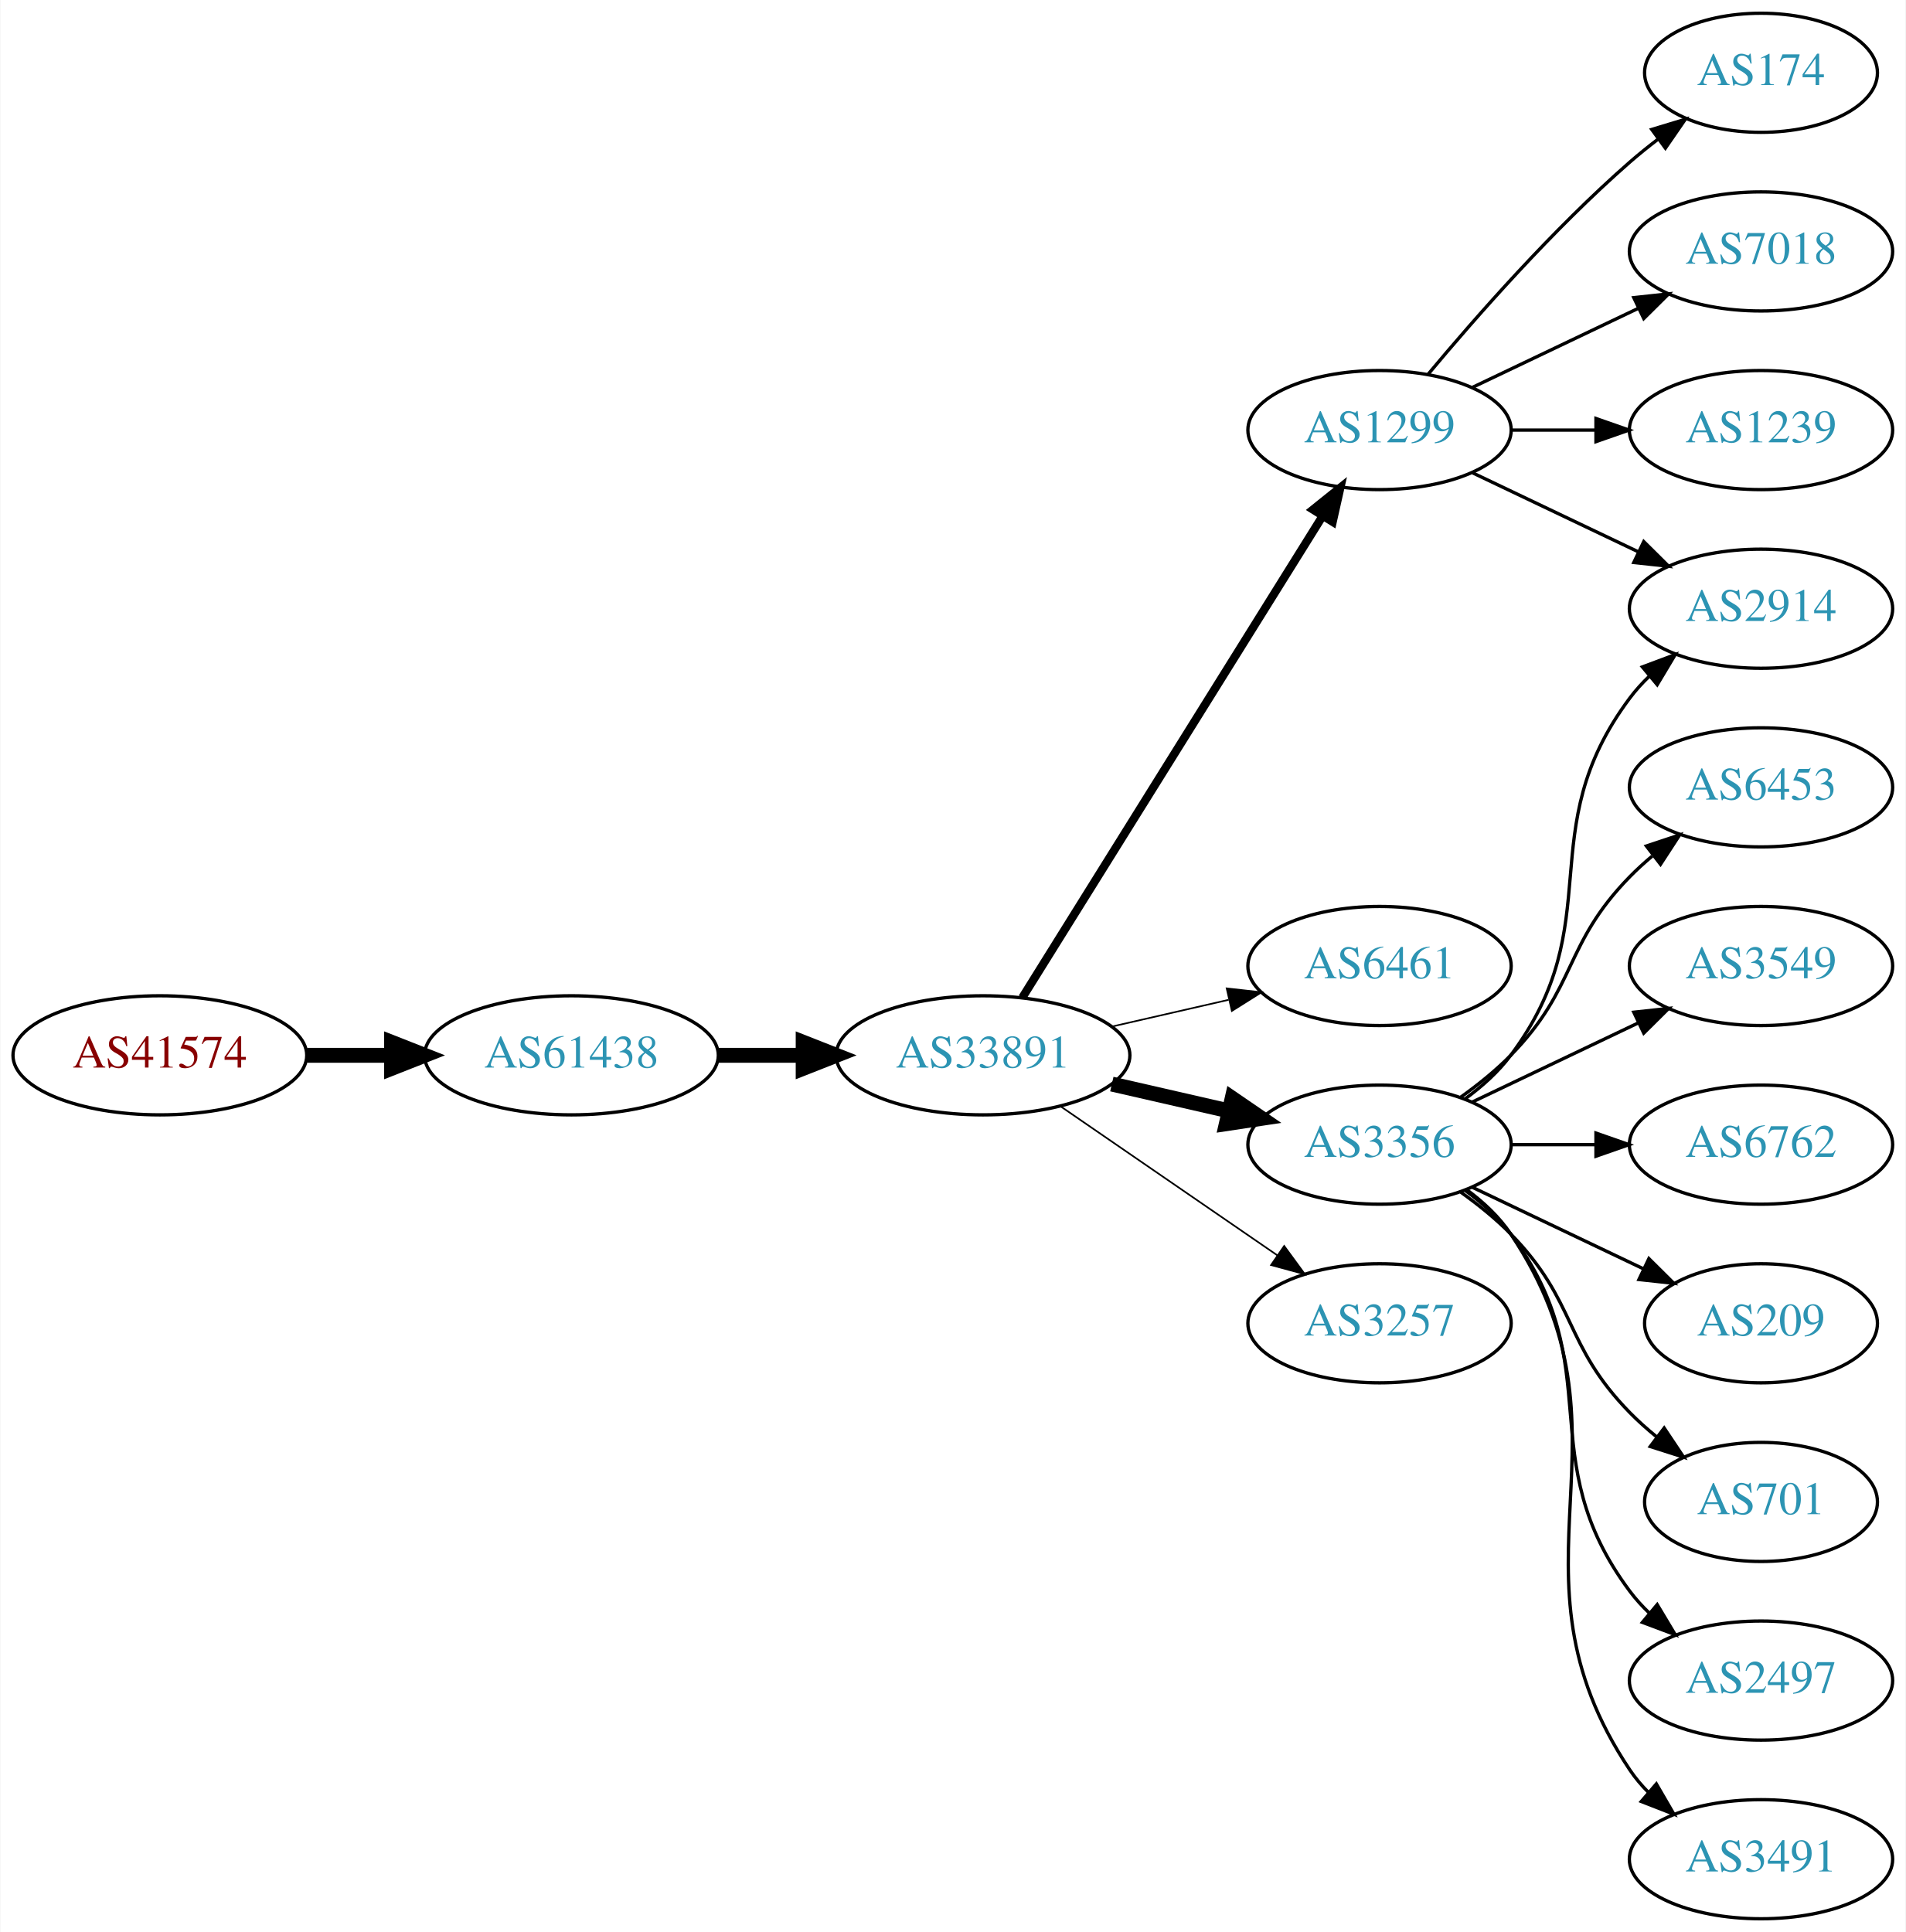
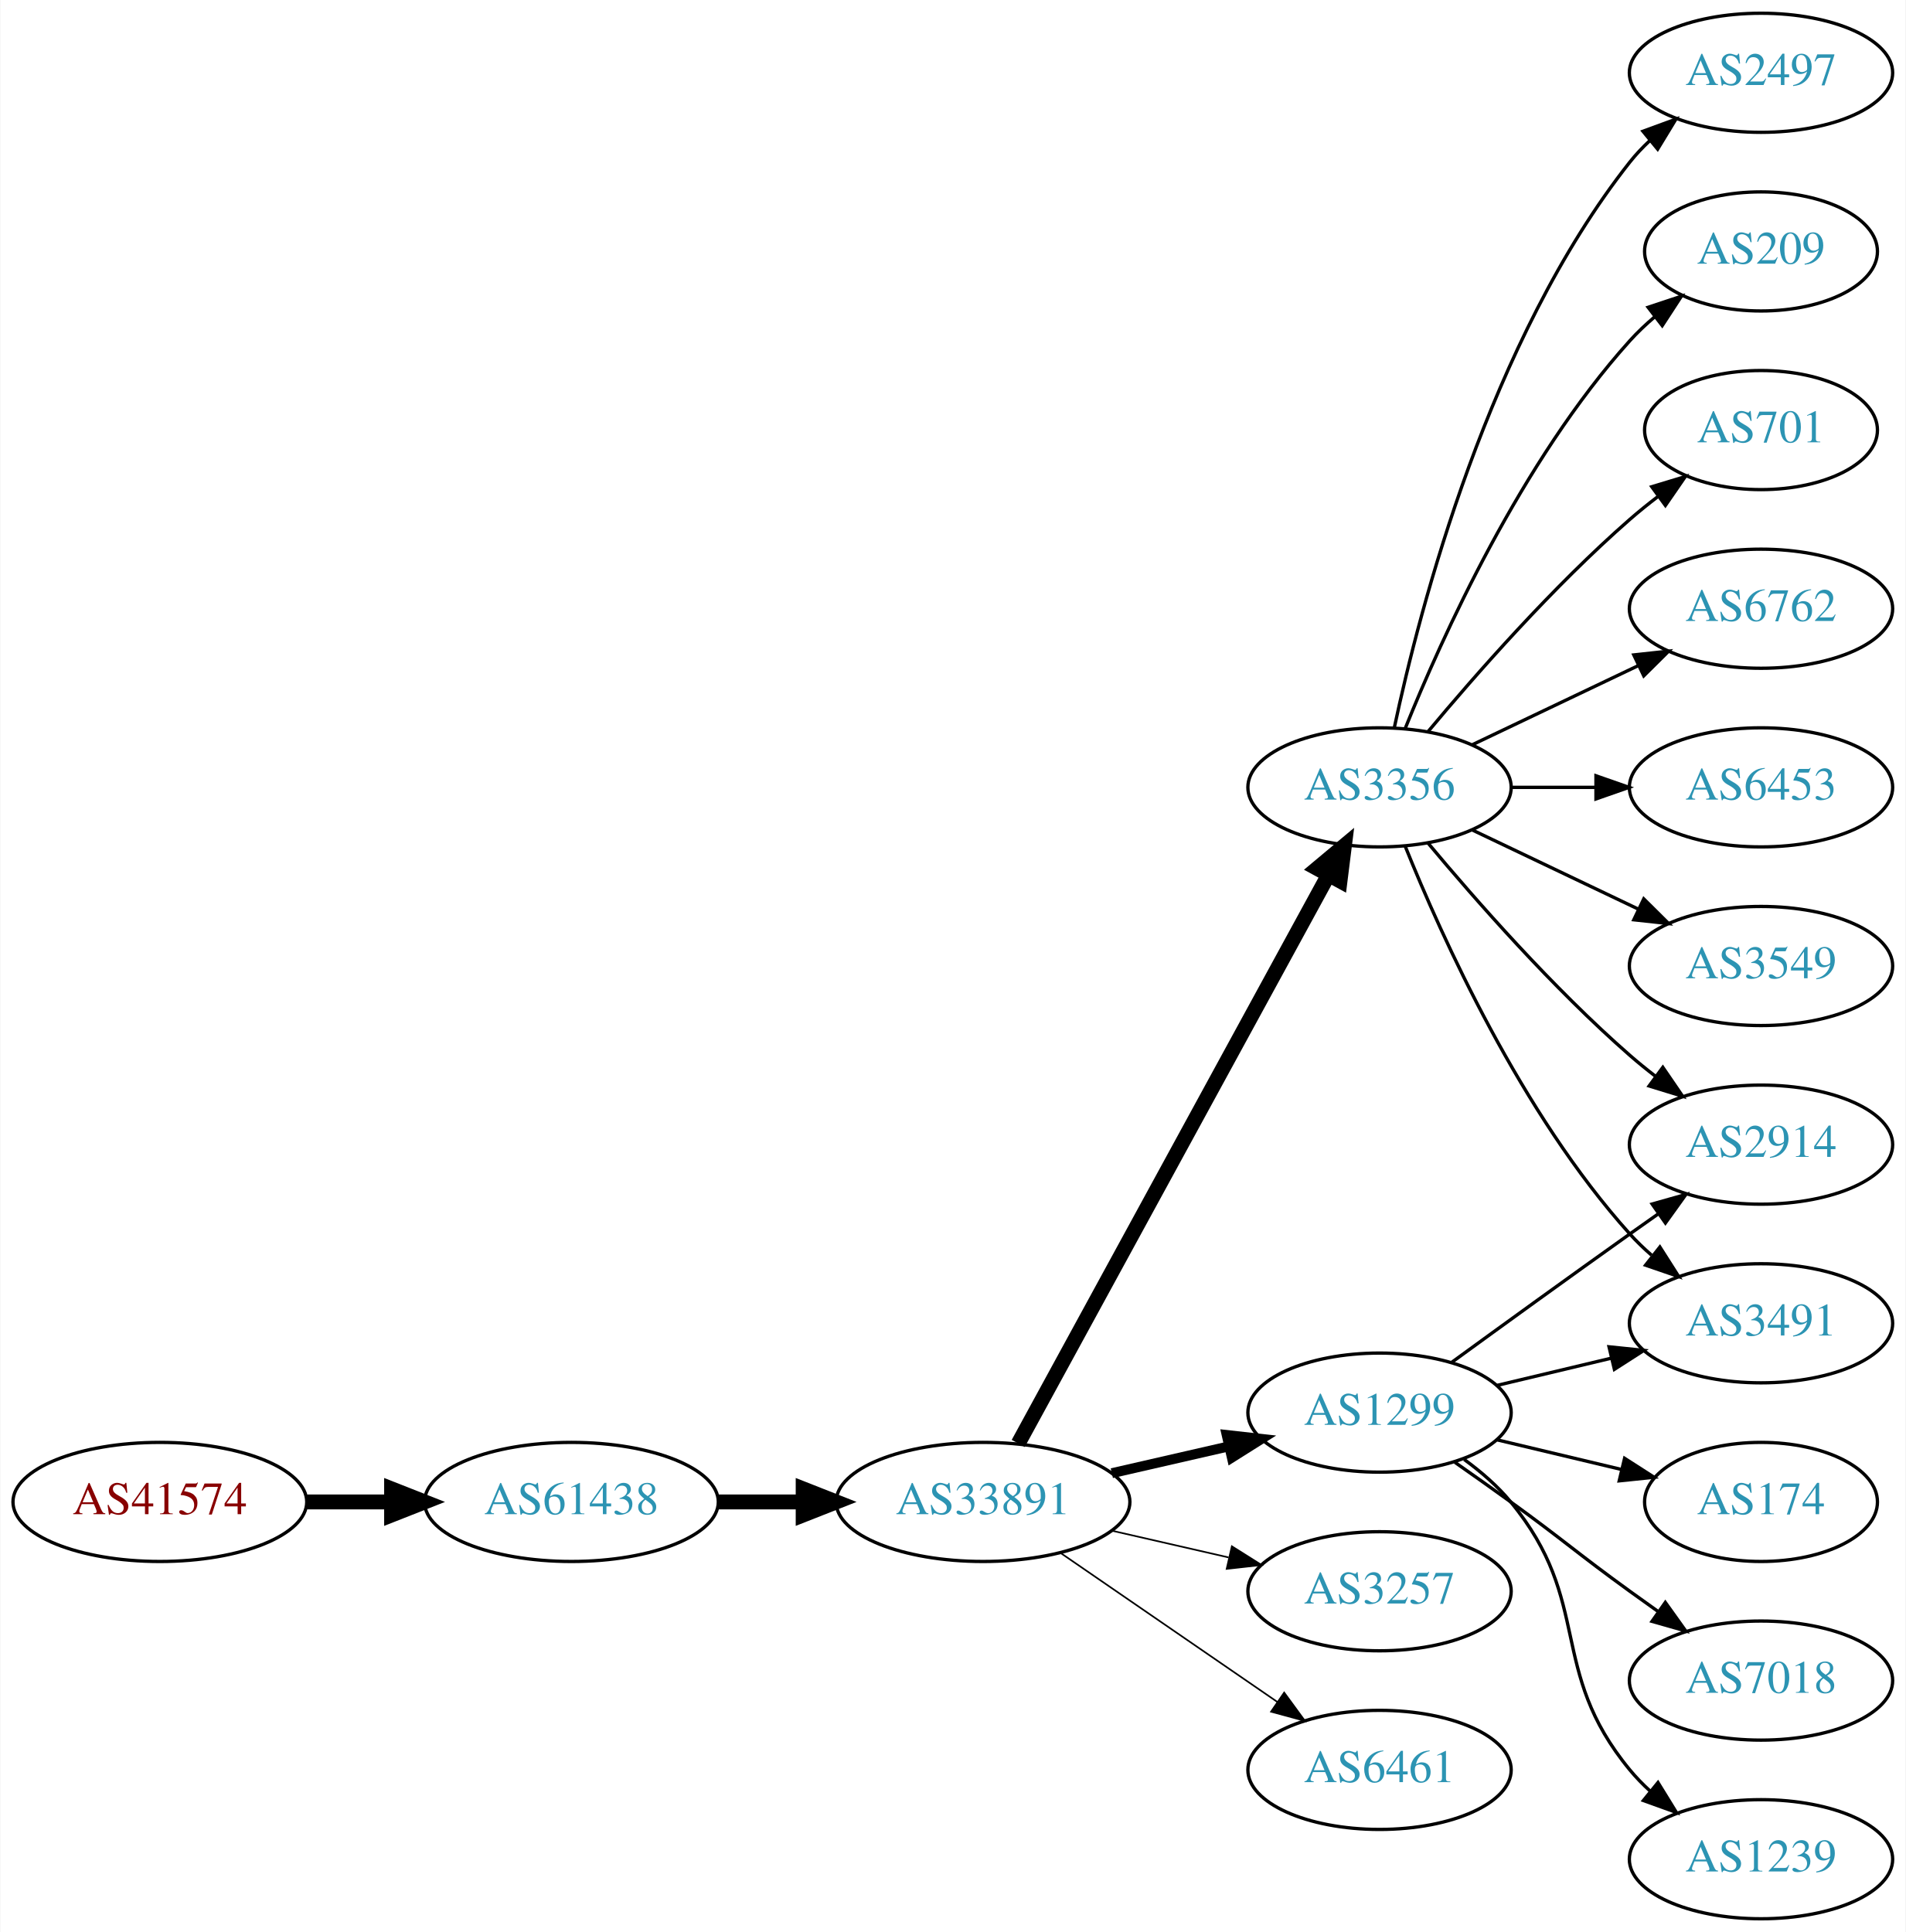
<svg xmlns="http://www.w3.org/2000/svg" xmlns:xlink="http://www.w3.org/1999/xlink" width="576pt" height="584pt" viewBox="0.00 0.00 575.76 584.00">
  <g id="graph0" class="graph" transform="scale(1 1) rotate(0) translate(4 580)">
    <polygon fill="white" stroke="none" points="-4,4 -4,-580 571.762,-580 571.762,4 -4,4" />
    <g id="node1" class="node">
      <g id="a_node1">
        <a xlink:href="/asn/41574" xlink:title="AS41574 ~ ip-it consult GmbH [AT]">
-           <ellipse fill="#ffffff" stroke="black" cx="44.196" cy="-261" rx="44.393" ry="18" />
-           <text text-anchor="middle" x="44.196" y="-257.3" font-family="Times,serif" font-size="14.00" fill="#880000">AS41574</text>
+           <ellipse fill="#ffffff" stroke="black" cx="44.196" cy="-126" rx="44.393" ry="18" />
+           <text text-anchor="middle" x="44.196" y="-122.3" font-family="Times,serif" font-size="14.00" fill="#880000">AS41574</text>
        </a>
      </g>
    </g>
    <g id="node2" class="node">
      <g id="a_node2">
        <a xlink:href="/asn/61438" xlink:title="AS61438 ~ ip-it consult GmbH [AT]">
-           <ellipse fill="#ffffff" stroke="black" cx="168.588" cy="-261" rx="44.393" ry="18" />
-           <text text-anchor="middle" x="168.588" y="-257.3" font-family="Times,serif" font-size="14.00" fill="#2c94b3">AS61438</text>
+           <ellipse fill="#ffffff" stroke="black" cx="168.588" cy="-126" rx="44.393" ry="18" />
+           <text text-anchor="middle" x="168.588" y="-122.3" font-family="Times,serif" font-size="14.00" fill="#2c94b3">AS61438</text>
        </a>
      </g>
    </g>
    <g id="edge1" class="edge">
-       <path fill="none" stroke="black" stroke-width="4.5" d="M88.692,-261C96.898,-261 105.569,-261 114.041,-261" />
-       <polygon fill="black" stroke="black" stroke-width="4.5" points="114.233,-264.938 124.233,-261 114.233,-257.063 114.233,-264.938" />
+       <path fill="none" stroke="black" stroke-width="4.5" d="M88.692,-126C96.898,-126 105.569,-126 114.041,-126" />
+       <polygon fill="black" stroke="black" stroke-width="4.5" points="114.233,-129.938 124.233,-126 114.233,-122.063 114.233,-129.938" />
    </g>
    <g id="node3" class="node">
      <g id="a_node3">
        <a xlink:href="/asn/33891" xlink:title="AS33891 ~ CORE-BACKBONE GMBH GLOBAL NETWORK [DE]">
-           <ellipse fill="#ffffff" stroke="black" cx="292.98" cy="-261" rx="44.393" ry="18" />
-           <text text-anchor="middle" x="292.98" y="-257.3" font-family="Times,serif" font-size="14.00" fill="#2c94b3">AS33891</text>
+           <ellipse fill="#ffffff" stroke="black" cx="292.98" cy="-126" rx="44.393" ry="18" />
+           <text text-anchor="middle" x="292.98" y="-122.3" font-family="Times,serif" font-size="14.00" fill="#2c94b3">AS33891</text>
        </a>
      </g>
    </g>
    <g id="edge2" class="edge">
-       <path fill="none" stroke="black" stroke-width="4.5" d="M213.084,-261C221.29,-261 229.961,-261 238.434,-261" />
-       <polygon fill="black" stroke="black" stroke-width="4.5" points="238.625,-264.938 248.625,-261 238.625,-257.063 238.625,-264.938" />
+       <path fill="none" stroke="black" stroke-width="4.5" d="M213.084,-126C221.29,-126 229.961,-126 238.434,-126" />
+       <polygon fill="black" stroke="black" stroke-width="4.5" points="238.625,-129.938 248.625,-126 238.625,-122.063 238.625,-129.938" />
    </g>
    <g id="node4" class="node">
      <g id="a_node4">
        <a xlink:href="/asn/1299" xlink:title="AS1299 ~ Telia Carrier [EU]">
-           <ellipse fill="#ffffff" stroke="black" cx="412.823" cy="-450" rx="39.794" ry="18" />
-           <text text-anchor="middle" x="412.823" y="-446.3" font-family="Times,serif" font-size="14.00" fill="#2c94b3">AS1299</text>
+           <ellipse fill="#ffffff" stroke="black" cx="412.823" cy="-153" rx="39.794" ry="18" />
+           <text text-anchor="middle" x="412.823" y="-149.3" font-family="Times,serif" font-size="14.00" fill="#2c94b3">AS1299</text>
        </a>
      </g>
    </g>
    <g id="edge3" class="edge">
-       <path fill="none" stroke="black" stroke-width="2.5" d="M304.856,-278.442C325.639,-311.775 371.099,-384.686 395.528,-423.866" />
-       <polygon fill="black" stroke="black" stroke-width="2.5" points="392.713,-425.966 400.974,-432.6 398.653,-422.263 392.713,-425.966" />
+       <path fill="none" stroke="black" stroke-width="3" d="M331.915,-134.692C343.156,-137.267 355.568,-140.111 367.192,-142.774" />
+       <polygon fill="black" stroke="black" stroke-width="3" points="366.624,-146.235 377.153,-145.057 368.188,-139.412 366.624,-146.235" />
    </g>
    <g id="node5" class="node">
      <g id="a_node5">
-         <a xlink:href="/asn/6461" xlink:title="AS6461 ~ Zayo Bandwidth [US]">
-           <ellipse fill="#ffffff" stroke="black" cx="412.823" cy="-288" rx="39.794" ry="18" />
-           <text text-anchor="middle" x="412.823" y="-284.3" font-family="Times,serif" font-size="14.00" fill="#2c94b3">AS6461</text>
+         <a xlink:href="/asn/3356" xlink:title="AS3356 ~ Level 3 Parent, LLC [US]">
+           <ellipse fill="#ffffff" stroke="black" cx="412.823" cy="-342" rx="39.794" ry="18" />
+           <text text-anchor="middle" x="412.823" y="-338.3" font-family="Times,serif" font-size="14.00" fill="#2c94b3">AS3356</text>
        </a>
      </g>
    </g>
    <g id="edge4" class="edge">
-       <path fill="none" stroke="black" stroke-width="0.5" d="M331.915,-269.692C343.156,-272.267 355.568,-275.111 367.192,-277.774" />
-       <polygon fill="black" stroke="black" stroke-width="0.5" points="366.624,-281.235 377.153,-280.057 368.188,-274.412 366.624,-281.235" />
+       <path fill="none" stroke="black" stroke-width="4.5" d="M303.624,-143.676C324.305,-181.584 373.018,-270.873 397.397,-315.559" />
+       <polygon fill="black" stroke="black" stroke-width="4.5" points="393.966,-317.49 402.211,-324.383 400.879,-313.718 393.966,-317.49" />
    </g>
    <g id="node6" class="node">
      <g id="a_node6">
-         <a xlink:href="/asn/3356" xlink:title="AS3356 ~ Level 3 Parent, LLC [US]">
-           <ellipse fill="#ffffff" stroke="black" cx="412.823" cy="-234" rx="39.794" ry="18" />
-           <text text-anchor="middle" x="412.823" y="-230.3" font-family="Times,serif" font-size="14.00" fill="#2c94b3">AS3356</text>
+         <a xlink:href="/asn/3257" xlink:title="AS3257 ~ GTT [DE]">
+           <ellipse fill="#ffffff" stroke="black" cx="412.823" cy="-99" rx="39.794" ry="18" />
+           <text text-anchor="middle" x="412.823" y="-95.3" font-family="Times,serif" font-size="14.00" fill="#2c94b3">AS3257</text>
        </a>
      </g>
    </g>
    <g id="edge5" class="edge">
-       <path fill="none" stroke="black" stroke-width="4.5" d="M331.915,-252.308C343.156,-249.733 355.568,-246.889 367.192,-244.226" />
-       <polygon fill="black" stroke="black" stroke-width="4.5" points="368.285,-248.015 377.153,-241.943 366.527,-240.339 368.285,-248.015" />
+       <path fill="none" stroke="black" stroke-width="0.5" d="M331.915,-117.308C343.156,-114.733 355.568,-111.889 367.192,-109.226" />
+       <polygon fill="black" stroke="black" stroke-width="0.5" points="368.188,-112.588 377.153,-106.943 366.624,-105.765 368.188,-112.588" />
    </g>
    <g id="node7" class="node">
      <g id="a_node7">
-         <a xlink:href="/asn/3257" xlink:title="AS3257 ~ GTT [DE]">
-           <ellipse fill="#ffffff" stroke="black" cx="412.823" cy="-180" rx="39.794" ry="18" />
-           <text text-anchor="middle" x="412.823" y="-176.3" font-family="Times,serif" font-size="14.00" fill="#2c94b3">AS3257</text>
+         <a xlink:href="/asn/6461" xlink:title="AS6461 ~ Zayo Bandwidth [US]">
+           <ellipse fill="#ffffff" stroke="black" cx="412.823" cy="-45" rx="39.794" ry="18" />
+           <text text-anchor="middle" x="412.823" y="-41.3" font-family="Times,serif" font-size="14.00" fill="#2c94b3">AS6461</text>
        </a>
      </g>
    </g>
    <g id="edge6" class="edge">
-       <path fill="none" stroke="black" stroke-width="0.5" d="M316.423,-245.574C335.004,-232.802 361.565,-214.545 381.945,-200.537" />
-       <polygon fill="black" stroke="black" stroke-width="0.5" points="384.001,-203.371 390.259,-194.822 380.036,-197.602 384.001,-203.371" />
+       <path fill="none" stroke="black" stroke-width="0.5" d="M316.423,-110.574C335.004,-97.802 361.565,-79.545 381.945,-65.537" />
+       <polygon fill="black" stroke="black" stroke-width="0.5" points="384.001,-68.371 390.259,-59.822 380.036,-62.602 384.001,-68.371" />
    </g>
    <g id="node8" class="node">
      <g id="a_node8">
+         <a xlink:href="/asn/3491" xlink:title="AS3491 ~ PCCW Global, Inc. [US]">
+           <ellipse fill="#ffffff" stroke="black" cx="528.116" cy="-180" rx="39.794" ry="18" />
+           <text text-anchor="middle" x="528.116" y="-176.3" font-family="Times,serif" font-size="14.00" fill="#2c94b3">AS3491</text>
+         </a>
+       </g>
+     </g>
+     <g id="edge18" class="edge">
+       <path fill="none" stroke="black" d="M448.43,-161.248C459.301,-163.838 471.456,-166.735 482.898,-169.462" />
+       <polygon fill="black" stroke="black" points="482.182,-172.889 492.721,-171.803 483.804,-166.08 482.182,-172.889" />
+     </g>
+     <g id="node12" class="node">
+       <g id="a_node12">
+         <a xlink:href="/asn/2914" xlink:title="AS2914 ~ NTT America, Inc. [US]">
+           <ellipse fill="#ffffff" stroke="black" cx="528.116" cy="-234" rx="39.794" ry="18" />
+           <text text-anchor="middle" x="528.116" y="-230.3" font-family="Times,serif" font-size="14.00" fill="#2c94b3">AS2914</text>
+         </a>
+       </g>
+     </g>
+     <g id="edge17" class="edge">
+       <path fill="none" stroke="black" d="M434.671,-168.222C449.605,-179.091 470.219,-194.025 488.469,-207 491.29,-209.005 494.233,-211.085 497.181,-213.159" />
+       <polygon fill="black" stroke="black" points="495.208,-216.05 505.406,-218.926 499.227,-210.319 495.208,-216.05" />
+     </g>
+     <g id="node16" class="node">
+       <g id="a_node16">
        <a xlink:href="/asn/174" xlink:title="AS174 ~ Cogent Communications [US]">
-           <ellipse fill="#ffffff" stroke="black" cx="528.116" cy="-558" rx="35.194" ry="18" />
-           <text text-anchor="middle" x="528.116" y="-554.3" font-family="Times,serif" font-size="14.00" fill="#2c94b3">AS174</text>
-         </a>
-       </g>
+           <ellipse fill="#ffffff" stroke="black" cx="528.116" cy="-126" rx="35.194" ry="18" />
+           <text text-anchor="middle" x="528.116" y="-122.3" font-family="Times,serif" font-size="14.00" fill="#2c94b3">AS174</text>
+         </a>
+       </g>
+     </g>
+     <g id="edge15" class="edge">
+       <path fill="none" stroke="black" d="M448.43,-144.752C460.225,-141.942 473.529,-138.771 485.797,-135.847" />
+       <polygon fill="black" stroke="black" points="486.886,-139.186 495.802,-133.463 485.263,-132.376 486.886,-139.186" />
+     </g>
+     <g id="node17" class="node">
+       <g id="a_node17">
+         <a xlink:href="/asn/7018" xlink:title="AS7018 ~ AT&amp;T Services, Inc. [US]">
+           <ellipse fill="#ffffff" stroke="black" cx="528.116" cy="-72" rx="39.794" ry="18" />
+           <text text-anchor="middle" x="528.116" y="-68.3" font-family="Times,serif" font-size="14.00" fill="#2c94b3">AS7018</text>
+         </a>
+       </g>
+     </g>
+     <g id="edge16" class="edge">
+       <path fill="none" stroke="black" d="M435.58,-137.991C441.114,-134.121 447.033,-129.936 452.469,-126 468.669,-114.271 472.27,-110.729 488.469,-99 491.272,-96.971 494.204,-94.875 497.145,-92.79" />
+       <polygon fill="black" stroke="black" points="499.196,-95.627 505.359,-87.009 495.167,-89.903 499.196,-95.627" />
+     </g>
+     <g id="node18" class="node">
+       <g id="a_node18">
+         <a xlink:href="/asn/1239" xlink:title="AS1239 ~ Sprint [US]">
+           <ellipse fill="#ffffff" stroke="black" cx="528.116" cy="-18" rx="39.794" ry="18" />
+           <text text-anchor="middle" x="528.116" y="-14.3" font-family="Times,serif" font-size="14.00" fill="#2c94b3">AS1239</text>
+         </a>
+       </g>
+     </g>
+     <g id="edge19" class="edge">
+       <path fill="none" stroke="black" d="M438.404,-138.844C443.498,-135.128 448.512,-130.799 452.469,-126 477.534,-95.606 463.405,-75.394 488.469,-45 490.325,-42.751 492.412,-40.604 494.631,-38.576" />
+       <polygon fill="black" stroke="black" points="496.979,-41.178 502.535,-32.156 492.566,-35.744 496.979,-41.178" />
    </g>
    <g id="edge7" class="edge">
-       <path fill="none" stroke="black" d="M427.453,-466.817C441.736,-483.929 465.282,-510.745 488.469,-531 491.139,-533.332 494.012,-535.648 496.942,-537.886" />
-       <polygon fill="black" stroke="black" points="495.093,-540.87 505.234,-543.939 499.22,-535.216 495.093,-540.87" />
+       <path fill="none" stroke="black" d="M420.571,-324.213C431.622,-296.757 455.675,-243.422 488.469,-207 490.472,-204.776 492.691,-202.637 495.023,-200.603" />
+       <polygon fill="black" stroke="black" points="497.554,-203.065 503.242,-194.127 493.221,-197.567 497.554,-203.065" />
    </g>
    <g id="node9" class="node">
      <g id="a_node9">
-         <a xlink:href="/asn/2914" xlink:title="AS2914 ~ NTT America, Inc. [US]">
+         <a xlink:href="/asn/6762" xlink:title="AS6762 ~ TELECOM ITALIA SPARKLE S.p.A. [IT]">
          <ellipse fill="#ffffff" stroke="black" cx="528.116" cy="-396" rx="39.794" ry="18" />
-           <text text-anchor="middle" x="528.116" y="-392.3" font-family="Times,serif" font-size="14.00" fill="#2c94b3">AS2914</text>
+           <text text-anchor="middle" x="528.116" y="-392.3" font-family="Times,serif" font-size="14.00" fill="#2c94b3">AS6762</text>
        </a>
      </g>
    </g>
    <g id="edge8" class="edge">
-       <path fill="none" stroke="black" d="M440.959,-437.066C455.953,-429.919 474.774,-420.948 490.998,-413.215" />
-       <polygon fill="black" stroke="black" points="492.68,-416.291 500.201,-408.829 489.668,-409.972 492.68,-416.291" />
+       <path fill="none" stroke="black" d="M440.959,-354.934C455.953,-362.081 474.774,-371.052 490.998,-378.785" />
+       <polygon fill="black" stroke="black" points="489.668,-382.028 500.201,-383.171 492.68,-375.709 489.668,-382.028" />
    </g>
    <g id="node10" class="node">
      <g id="a_node10">
-         <a xlink:href="/asn/7018" xlink:title="AS7018 ~ AT&amp;T Services, Inc. [US]">
-           <ellipse fill="#ffffff" stroke="black" cx="528.116" cy="-504" rx="39.794" ry="18" />
-           <text text-anchor="middle" x="528.116" y="-500.3" font-family="Times,serif" font-size="14.00" fill="#2c94b3">AS7018</text>
-         </a>
-       </g>
-     </g>
-     <g id="edge9" class="edge">
-       <path fill="none" stroke="black" d="M440.959,-462.934C455.953,-470.081 474.774,-479.052 490.998,-486.785" />
-       <polygon fill="black" stroke="black" points="489.668,-490.028 500.201,-491.171 492.68,-483.709 489.668,-490.028" />
-     </g>
-     <g id="node11" class="node">
-       <g id="a_node11">
-         <a xlink:href="/asn/1239" xlink:title="AS1239 ~ Sprint [US]">
-           <ellipse fill="#ffffff" stroke="black" cx="528.116" cy="-450" rx="39.794" ry="18" />
-           <text text-anchor="middle" x="528.116" y="-446.3" font-family="Times,serif" font-size="14.00" fill="#2c94b3">AS1239</text>
-         </a>
-       </g>
-     </g>
-     <g id="edge10" class="edge">
-       <path fill="none" stroke="black" d="M452.495,-450C460.698,-450 469.462,-450 477.994,-450" />
-       <polygon fill="black" stroke="black" points="478.233,-453.5 488.233,-450 478.233,-446.5 478.233,-453.5" />
-     </g>
-     <g id="edge17" class="edge">
-       <path fill="none" stroke="black" d="M438.754,-247.882C443.83,-251.611 448.748,-256.016 452.469,-261 482.741,-301.542 458.198,-328.458 488.469,-369 490.214,-371.336 492.221,-373.545 494.385,-375.617" />
-       <polygon fill="black" stroke="black" points="492.262,-378.405 502.185,-382.118 496.744,-373.027 492.262,-378.405" />
-     </g>
-     <g id="node12" class="node">
-       <g id="a_node12">
        <a xlink:href="/asn/6453" xlink:title="AS6453 ~ TATA COMMUNICATIONS (AMERICA) INC [US]">
          <ellipse fill="#ffffff" stroke="black" cx="528.116" cy="-342" rx="39.794" ry="18" />
          <text text-anchor="middle" x="528.116" y="-338.3" font-family="Times,serif" font-size="14.00" fill="#2c94b3">AS6453</text>
        </a>
      </g>
    </g>
-     <g id="edge11" class="edge">
-       <path fill="none" stroke="black" d="M437.417,-248.389C442.673,-252.148 448.005,-256.437 452.469,-261 472.642,-281.617 468.297,-294.383 488.469,-315 490.562,-317.139 492.846,-319.218 495.222,-321.21" />
-       <polygon fill="black" stroke="black" points="493.466,-324.275 503.522,-327.611 497.741,-318.732 493.466,-324.275" />
-     </g>
-     <g id="node13" class="node">
-       <g id="a_node13">
+     <g id="edge9" class="edge">
+       <path fill="none" stroke="black" d="M452.495,-342C460.698,-342 469.462,-342 477.994,-342" />
+       <polygon fill="black" stroke="black" points="478.233,-345.5 488.233,-342 478.233,-338.5 478.233,-345.5" />
+     </g>
+     <g id="node11" class="node">
+       <g id="a_node11">
        <a xlink:href="/asn/3549" xlink:title="AS3549 ~ Level 3 Parent, LLC [US]">
          <ellipse fill="#ffffff" stroke="black" cx="528.116" cy="-288" rx="39.794" ry="18" />
          <text text-anchor="middle" x="528.116" y="-284.3" font-family="Times,serif" font-size="14.00" fill="#2c94b3">AS3549</text>
        </a>
      </g>
    </g>
+     <g id="edge10" class="edge">
+       <path fill="none" stroke="black" d="M440.959,-329.066C455.953,-321.919 474.774,-312.948 490.998,-305.215" />
+       <polygon fill="black" stroke="black" points="492.68,-308.291 500.201,-300.829 489.668,-301.972 492.68,-308.291" />
+     </g>
+     <g id="edge11" class="edge">
+       <path fill="none" stroke="black" d="M427.453,-325.183C441.736,-308.071 465.282,-281.255 488.469,-261 490.935,-258.846 493.574,-256.706 496.271,-254.628" />
+       <polygon fill="black" stroke="black" points="498.444,-257.375 504.425,-248.63 494.296,-251.736 498.444,-257.375" />
+     </g>
+     <g id="node13" class="node">
+       <g id="a_node13">
+         <a xlink:href="/asn/2497" xlink:title="AS2497 ~ Internet Initiative Japan Inc. [JP]">
+           <ellipse fill="#ffffff" stroke="black" cx="528.116" cy="-558" rx="39.794" ry="18" />
+           <text text-anchor="middle" x="528.116" y="-554.3" font-family="Times,serif" font-size="14.00" fill="#2c94b3">AS2497</text>
+         </a>
+       </g>
+     </g>
    <g id="edge12" class="edge">
-       <path fill="none" stroke="black" d="M440.959,-246.934C455.953,-254.081 474.774,-263.052 490.998,-270.785" />
-       <polygon fill="black" stroke="black" points="489.668,-274.028 500.201,-275.171 492.68,-267.709 489.668,-274.028" />
+       <path fill="none" stroke="black" d="M417.313,-360.16C424.944,-396.03 445.936,-477.155 488.469,-531 490.277,-533.288 492.33,-535.462 494.524,-537.51" />
+       <polygon fill="black" stroke="black" points="492.435,-540.323 502.384,-543.966 496.878,-534.914 492.435,-540.323" />
    </g>
    <g id="node14" class="node">
      <g id="a_node14">
-         <a xlink:href="/asn/6762" xlink:title="AS6762 ~ TELECOM ITALIA SPARKLE S.p.A. [IT]">
-           <ellipse fill="#ffffff" stroke="black" cx="528.116" cy="-234" rx="39.794" ry="18" />
-           <text text-anchor="middle" x="528.116" y="-230.3" font-family="Times,serif" font-size="14.00" fill="#2c94b3">AS6762</text>
+         <a xlink:href="/asn/209" xlink:title="AS209 ~ CenturyLink Communications, LLC [US]">
+           <ellipse fill="#ffffff" stroke="black" cx="528.116" cy="-504" rx="35.194" ry="18" />
+           <text text-anchor="middle" x="528.116" y="-500.3" font-family="Times,serif" font-size="14.00" fill="#2c94b3">AS209</text>
        </a>
      </g>
    </g>
    <g id="edge13" class="edge">
-       <path fill="none" stroke="black" d="M452.495,-234C460.698,-234 469.462,-234 477.994,-234" />
-       <polygon fill="black" stroke="black" points="478.233,-237.5 488.233,-234 478.233,-230.5 478.233,-237.5" />
+       <path fill="none" stroke="black" d="M420.571,-359.787C431.622,-387.243 455.675,-440.578 488.469,-477 490.785,-479.572 493.39,-482.03 496.125,-484.343" />
+       <polygon fill="black" stroke="black" points="493.991,-487.117 504.049,-490.448 498.264,-481.572 493.991,-487.117" />
    </g>
    <g id="node15" class="node">
      <g id="a_node15">
-         <a xlink:href="/asn/209" xlink:title="AS209 ~ CenturyLink Communications, LLC [US]">
-           <ellipse fill="#ffffff" stroke="black" cx="528.116" cy="-180" rx="35.194" ry="18" />
-           <text text-anchor="middle" x="528.116" y="-176.3" font-family="Times,serif" font-size="14.00" fill="#2c94b3">AS209</text>
+         <a xlink:href="/asn/701" xlink:title="AS701 ~ UUNET [US]">
+           <ellipse fill="#ffffff" stroke="black" cx="528.116" cy="-450" rx="35.194" ry="18" />
+           <text text-anchor="middle" x="528.116" y="-446.3" font-family="Times,serif" font-size="14.00" fill="#2c94b3">AS701</text>
        </a>
      </g>
    </g>
    <g id="edge14" class="edge">
-       <path fill="none" stroke="black" d="M440.959,-221.066C456.391,-213.71 475.877,-204.423 492.412,-196.541" />
-       <polygon fill="black" stroke="black" points="494.232,-199.551 501.754,-192.089 491.221,-193.232 494.232,-199.551" />
-     </g>
-     <g id="node16" class="node">
-       <g id="a_node16">
-         <a xlink:href="/asn/701" xlink:title="AS701 ~ UUNET [US]">
-           <ellipse fill="#ffffff" stroke="black" cx="528.116" cy="-126" rx="35.194" ry="18" />
-           <text text-anchor="middle" x="528.116" y="-122.3" font-family="Times,serif" font-size="14.00" fill="#2c94b3">AS701</text>
-         </a>
-       </g>
-     </g>
-     <g id="edge15" class="edge">
-       <path fill="none" stroke="black" d="M437.417,-219.611C442.673,-215.852 448.005,-211.563 452.469,-207 472.642,-186.383 468.297,-173.617 488.469,-153 490.949,-150.466 493.695,-148.017 496.548,-145.696" />
-       <polygon fill="black" stroke="black" points="498.85,-148.343 504.733,-139.532 494.639,-142.752 498.85,-148.343" />
-     </g>
-     <g id="node17" class="node">
-       <g id="a_node17">
-         <a xlink:href="/asn/2497" xlink:title="AS2497 ~ Internet Initiative Japan Inc. [JP]">
-           <ellipse fill="#ffffff" stroke="black" cx="528.116" cy="-72" rx="39.794" ry="18" />
-           <text text-anchor="middle" x="528.116" y="-68.3" font-family="Times,serif" font-size="14.00" fill="#2c94b3">AS2497</text>
-         </a>
-       </g>
-     </g>
-     <g id="edge16" class="edge">
-       <path fill="none" stroke="black" d="M438.754,-220.118C443.83,-216.389 448.748,-211.984 452.469,-207 482.741,-166.458 458.198,-139.542 488.469,-99 490.214,-96.664 492.221,-94.455 494.385,-92.383" />
-       <polygon fill="black" stroke="black" points="496.744,-94.973 502.185,-85.882 492.262,-89.595 496.744,-94.973" />
-     </g>
-     <g id="node18" class="node">
-       <g id="a_node18">
-         <a xlink:href="/asn/3491" xlink:title="AS3491 ~ PCCW Global, Inc. [US]">
-           <ellipse fill="#ffffff" stroke="black" cx="528.116" cy="-18" rx="39.794" ry="18" />
-           <text text-anchor="middle" x="528.116" y="-14.3" font-family="Times,serif" font-size="14.00" fill="#2c94b3">AS3491</text>
-         </a>
-       </g>
-     </g>
-     <g id="edge18" class="edge">
-       <path fill="none" stroke="black" d="M439.142,-220.393C444.198,-216.649 449.01,-212.169 452.469,-207 493.494,-145.706 447.445,-106.294 488.469,-45 490.091,-42.577 492.01,-40.305 494.112,-38.19" />
-       <polygon fill="black" stroke="black" points="496.479,-40.771 501.797,-31.607 491.925,-35.454 496.479,-40.771" />
+       <path fill="none" stroke="black" d="M427.453,-358.817C441.736,-375.929 465.282,-402.745 488.469,-423 491.139,-425.332 494.012,-427.648 496.942,-429.886" />
+       <polygon fill="black" stroke="black" points="495.093,-432.87 505.234,-435.939 499.22,-427.216 495.093,-432.87" />
    </g>
  </g>
</svg>
